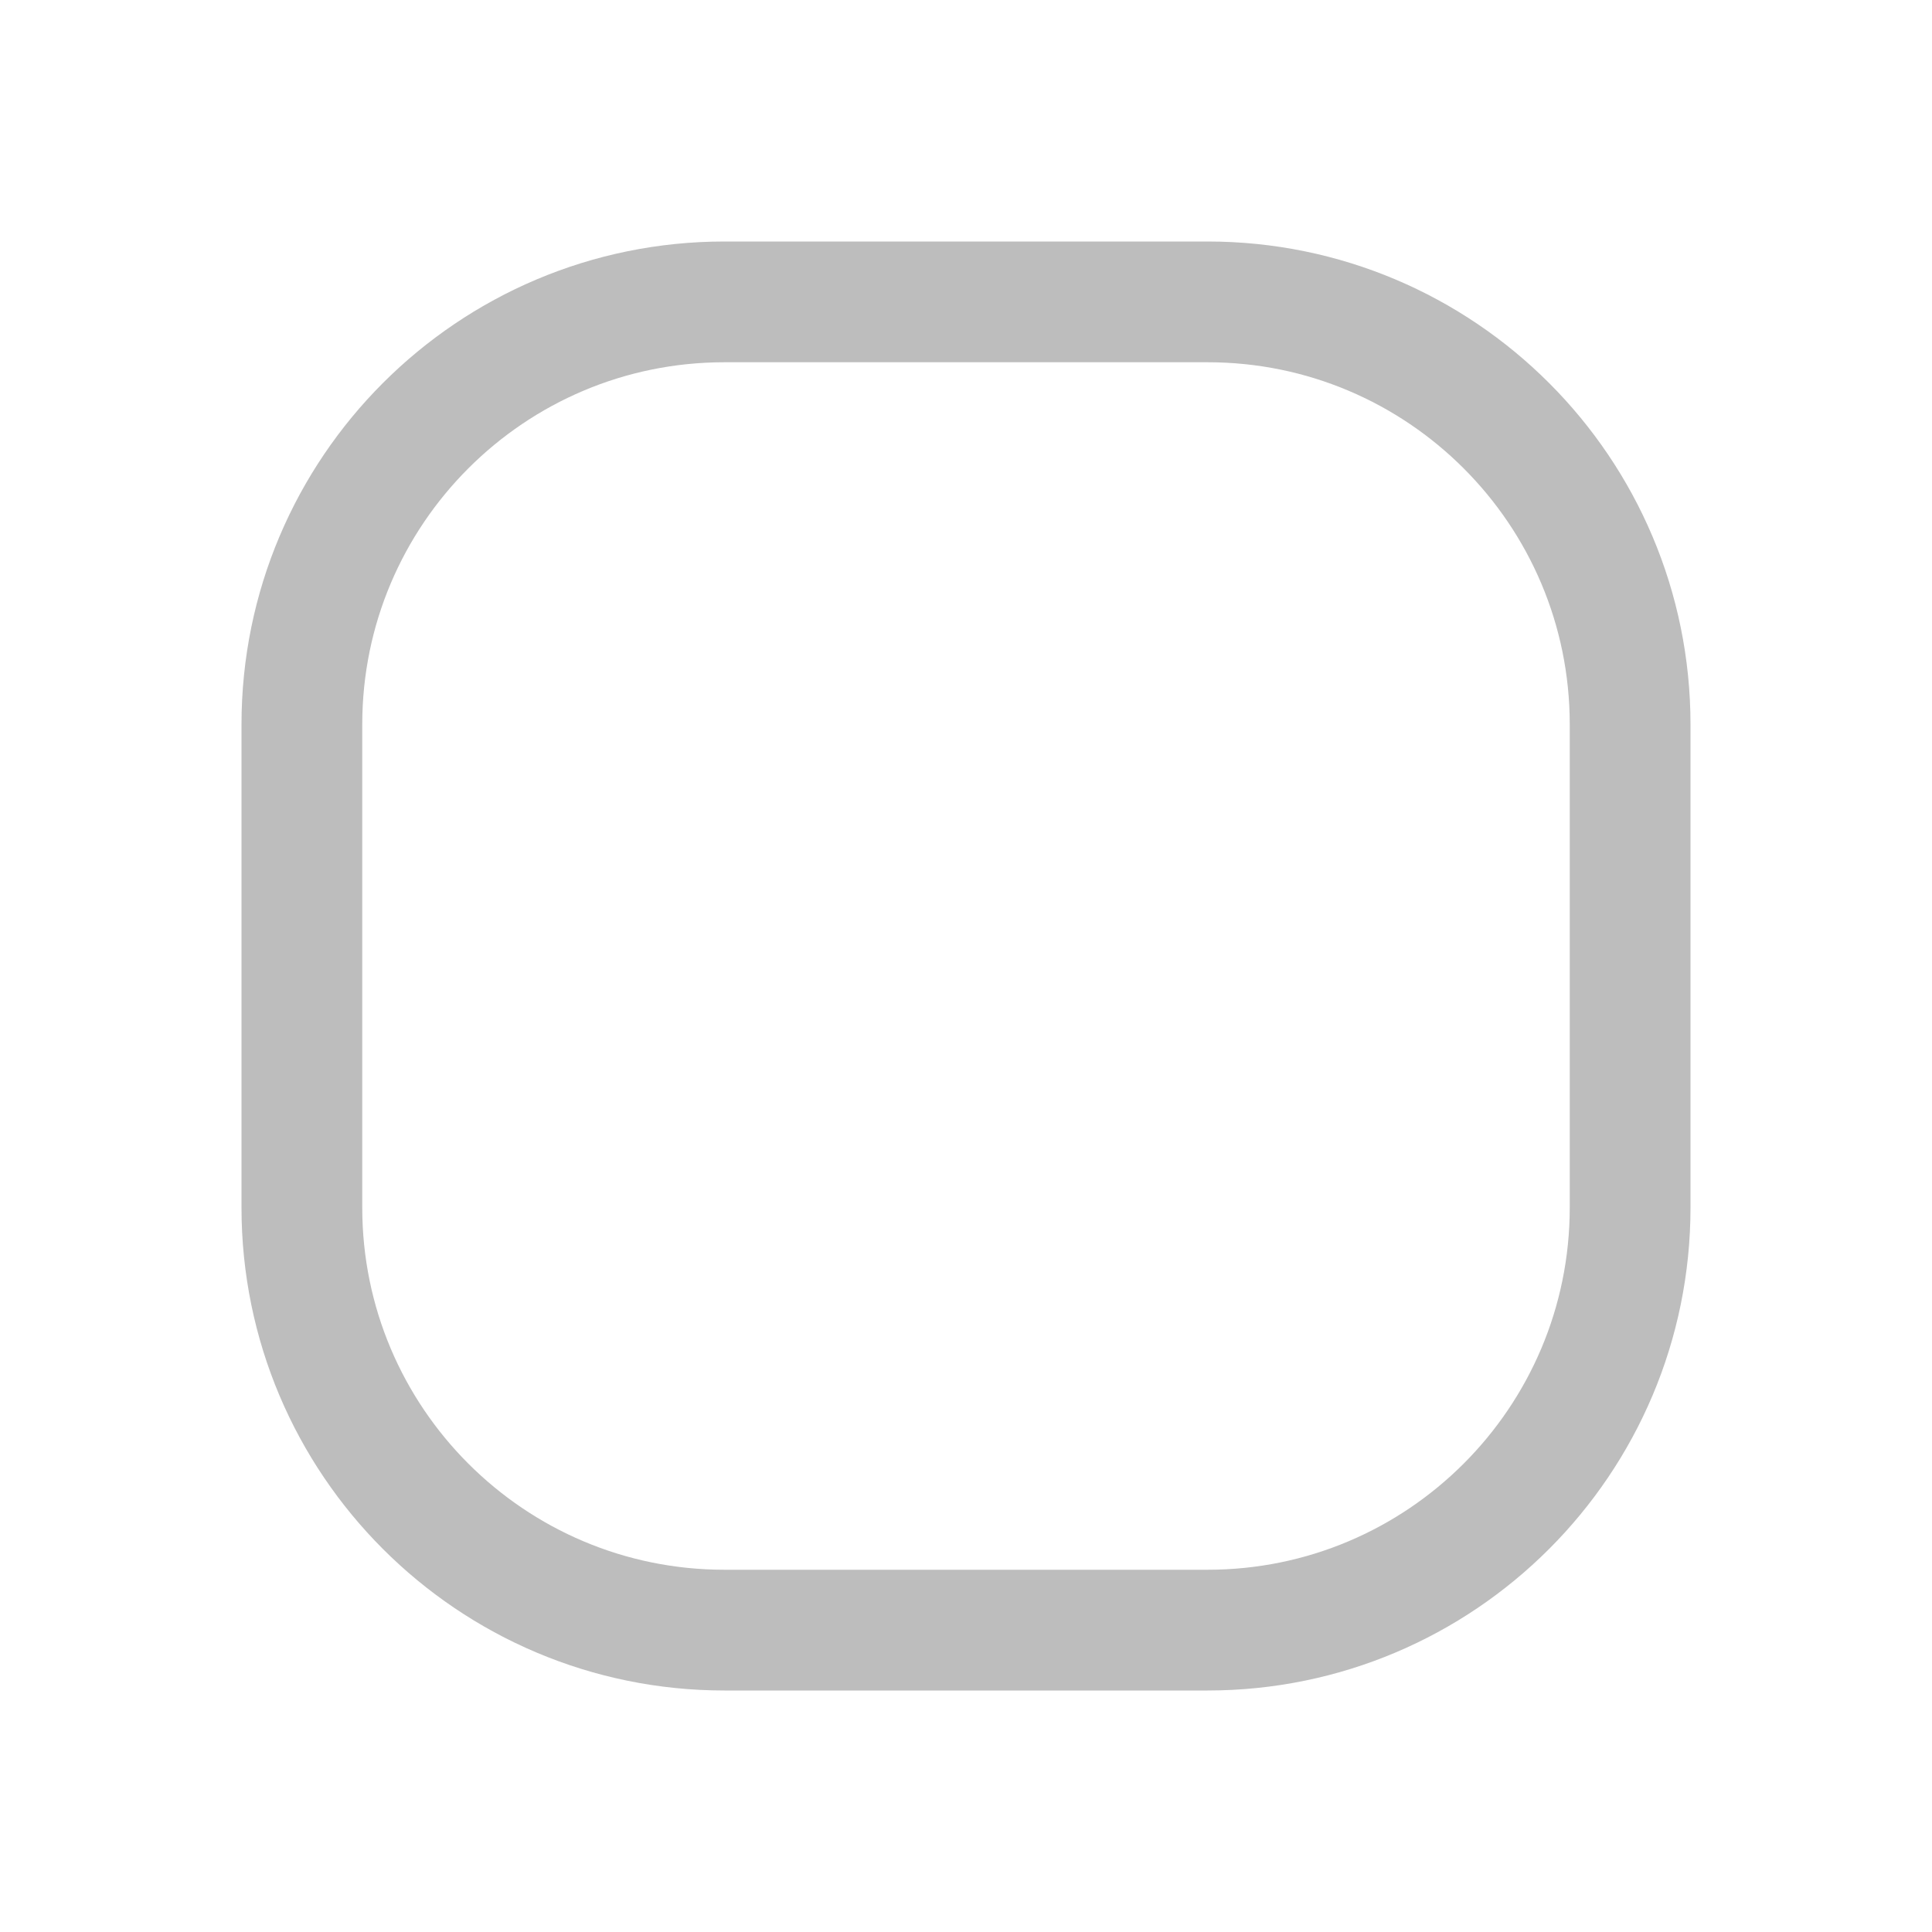
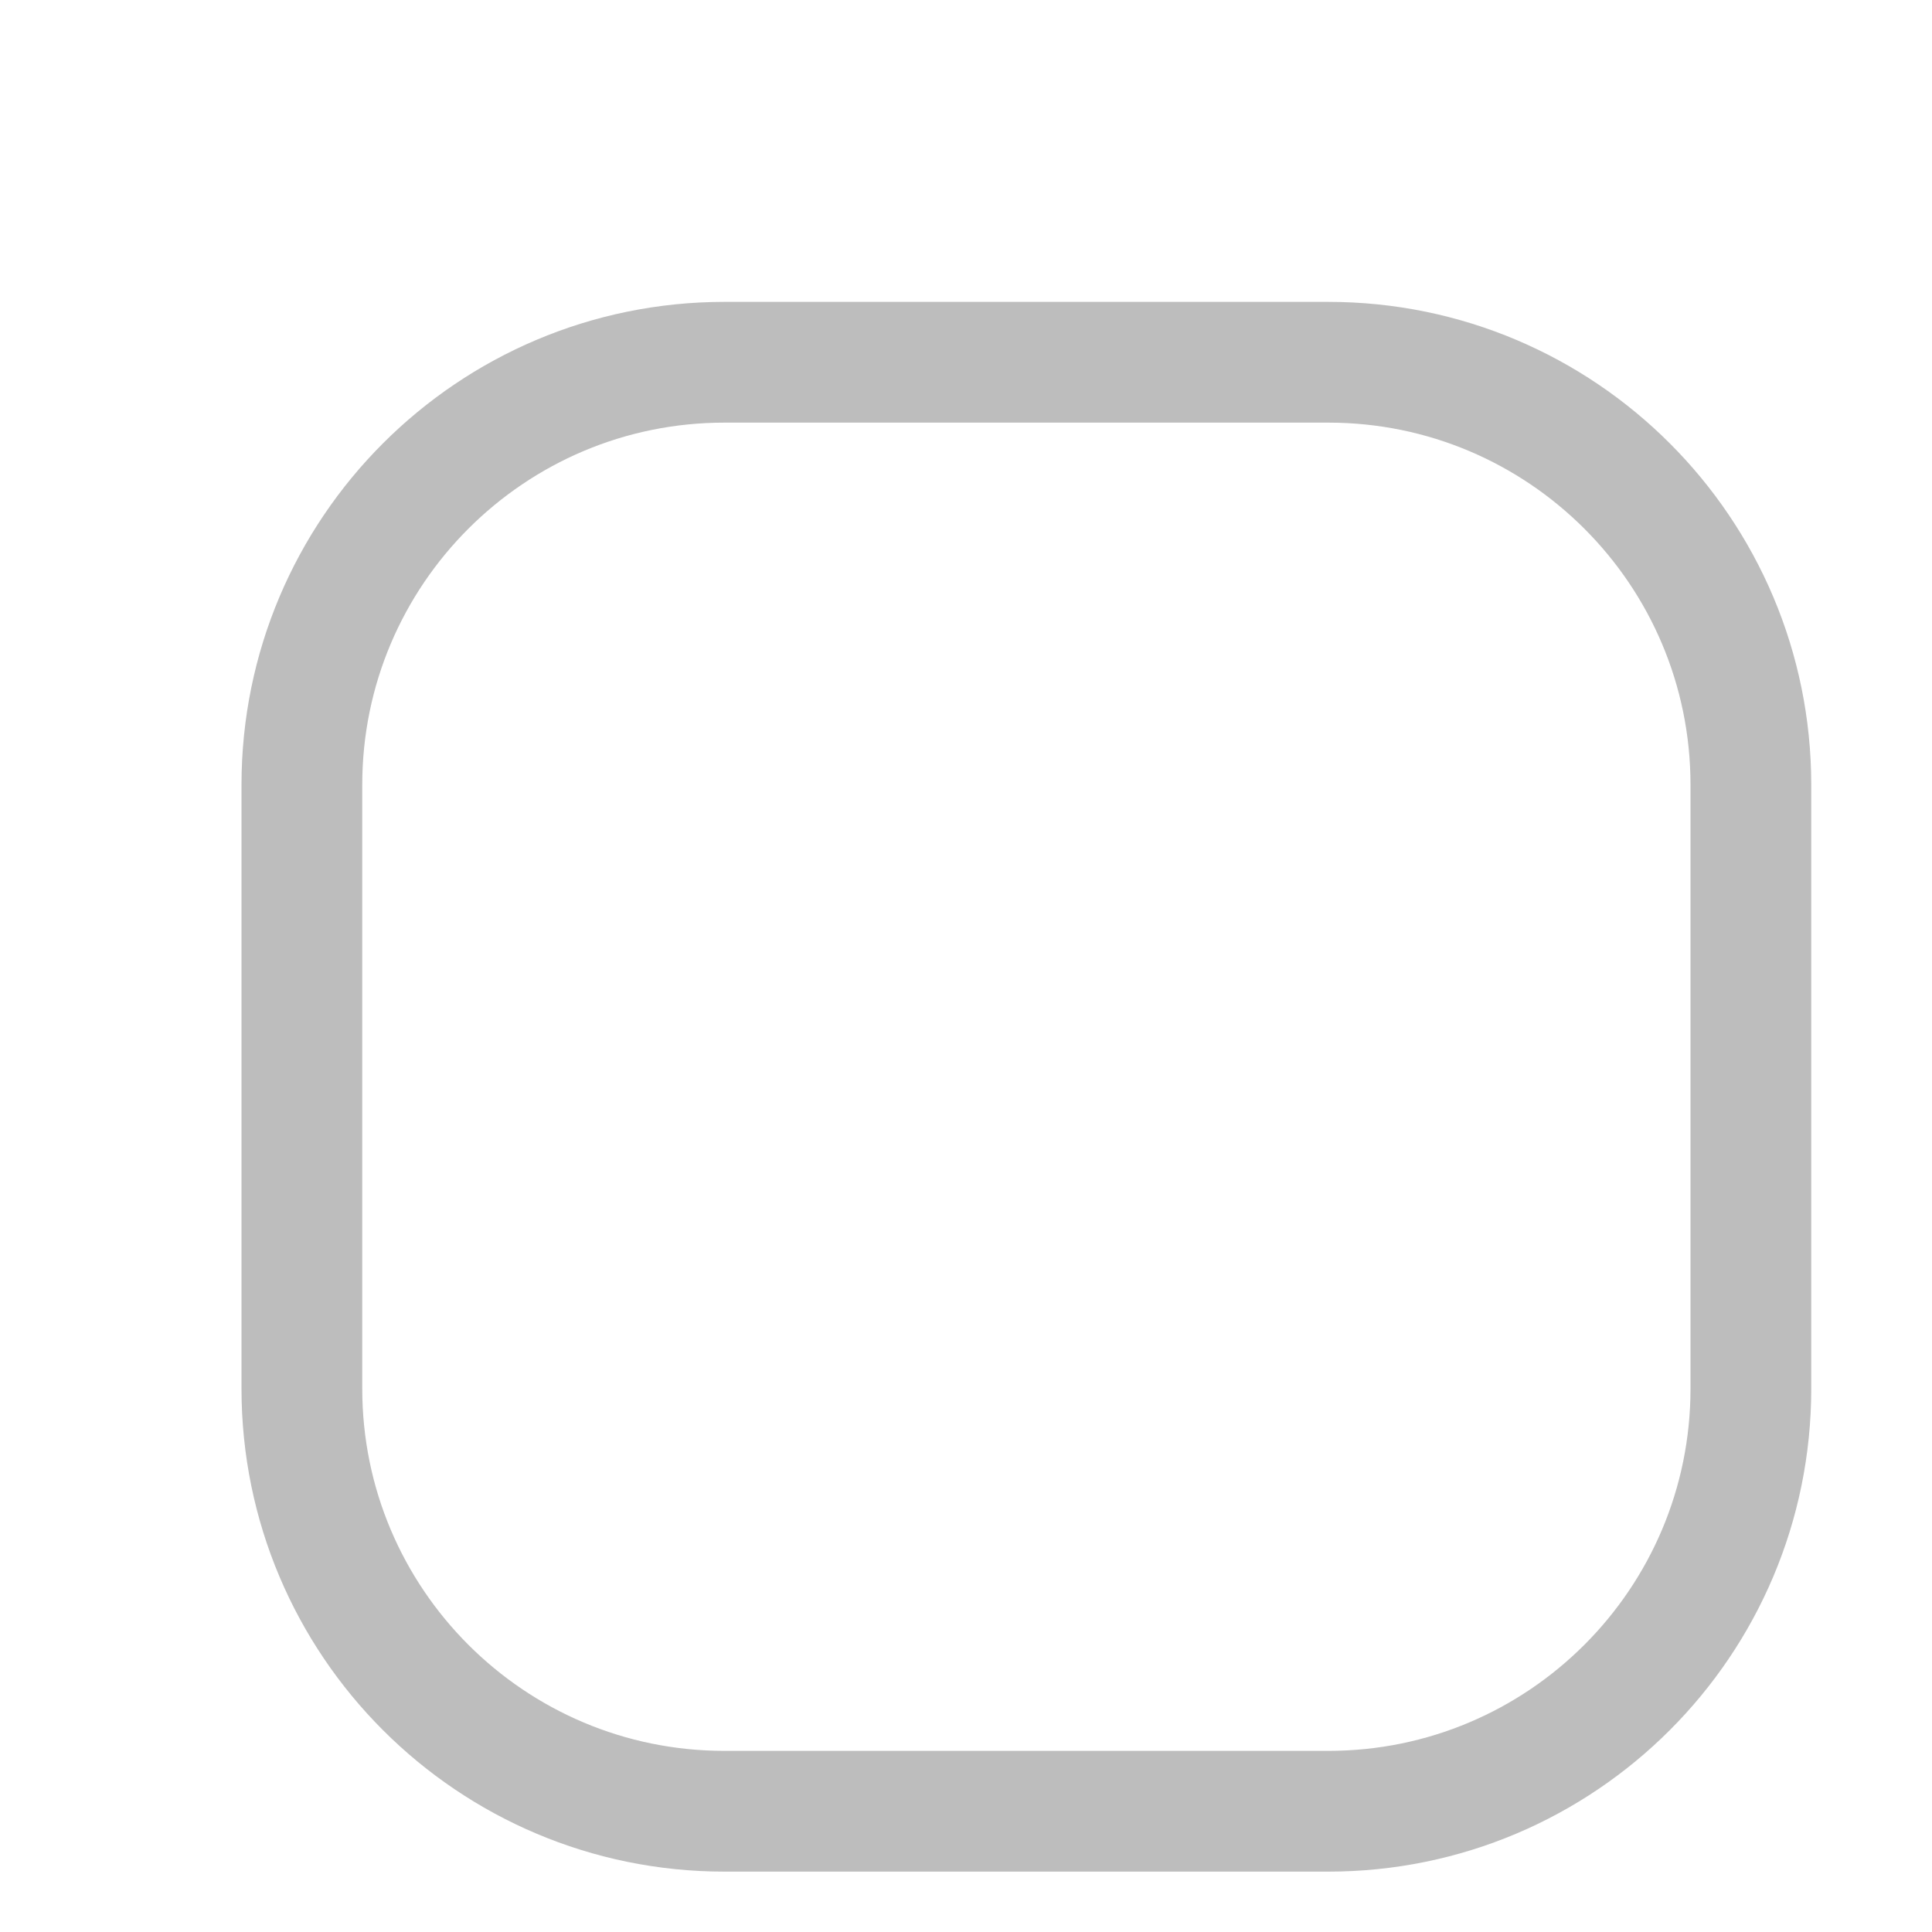
<svg xmlns="http://www.w3.org/2000/svg" width="16" height="16" viewBox="0 0 16 16" fill="none">
-   <rect x="2.5" y="2.5" width="11" height="11" rx="3.5" stroke="#BDBDBD" />
+   <rect x="2.5" y="3" width="12" height="12" rx="3.5" stroke="#BDBDBD" />
</svg>
